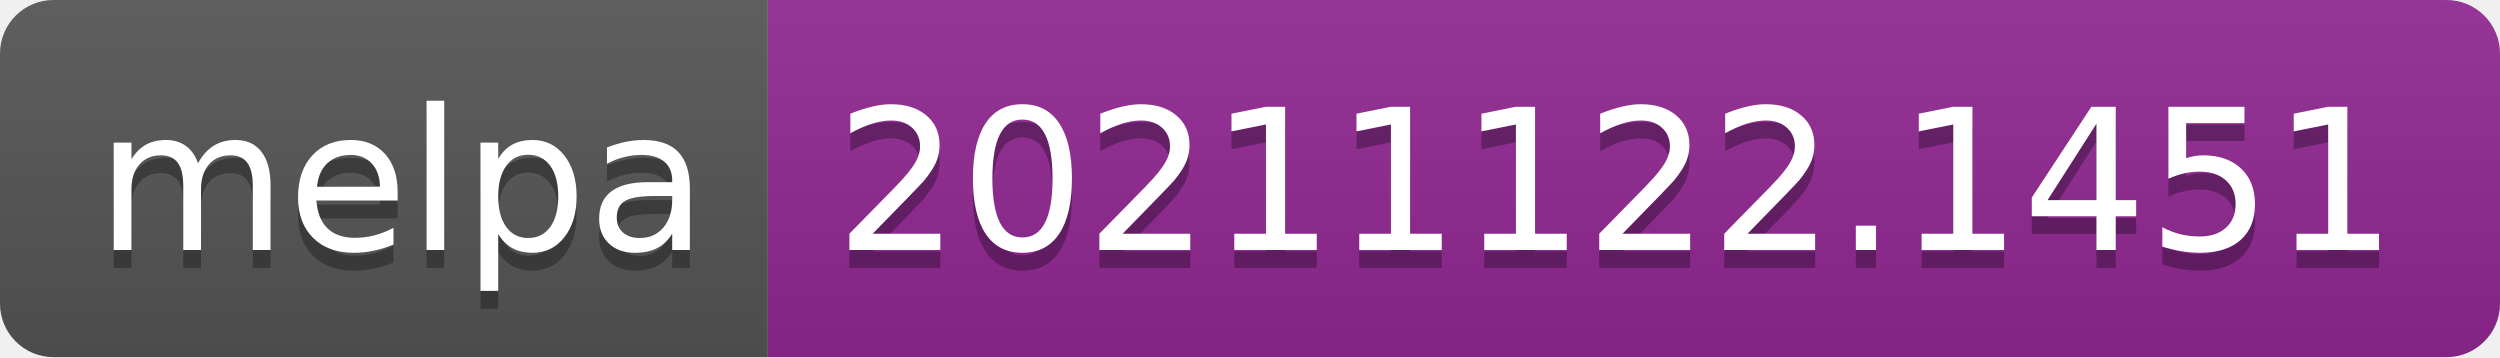
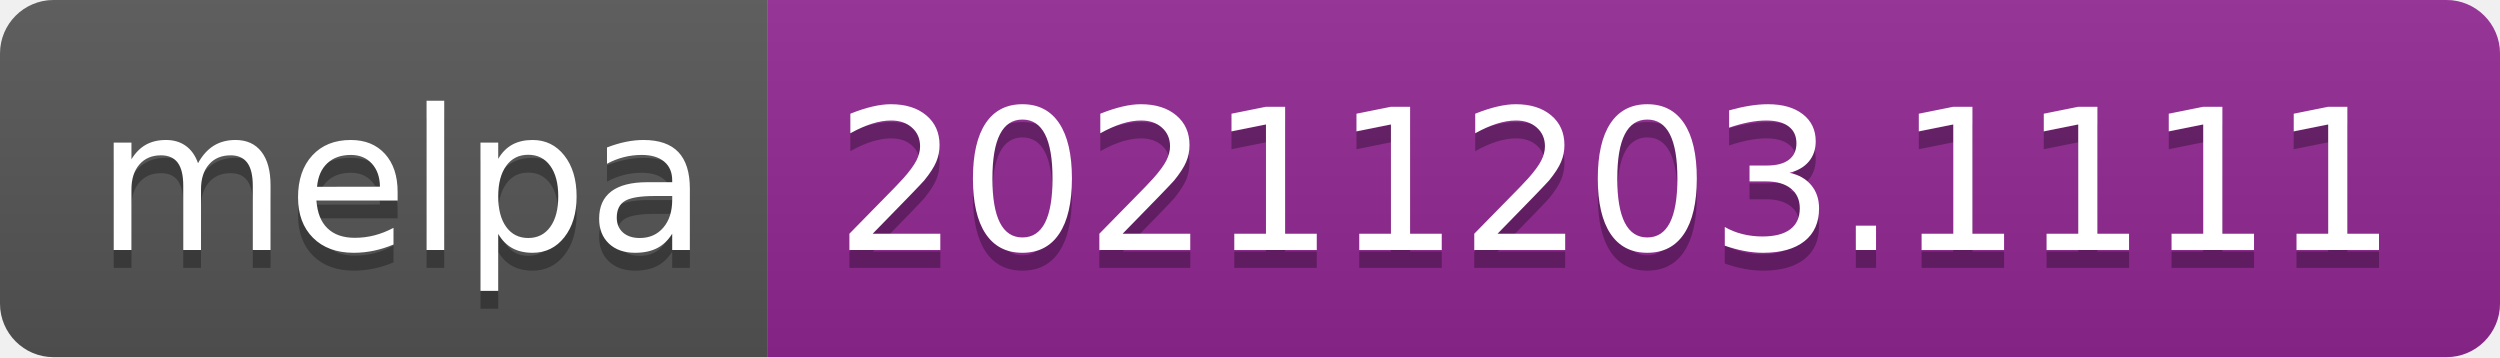
- <svg xmlns="http://www.w3.org/2000/svg" width="140" height="20" role="img" aria-label="melpa: 20211122.1451">
+ <svg xmlns="http://www.w3.org/2000/svg" width="140" height="20" role="img" aria-label="melpa: 20211203.1111">
  <linearGradient id="s" x2="0" y2="100%">
    <stop offset="0" stop-color="#bbb" stop-opacity=".1" />
    <stop offset="1" stop-opacity=".1" />
  </linearGradient>
  <clipPath id="r">
    <rect width="140" height="20" rx="3" fill="#fff" />
  </clipPath>
  <g clip-path="url(#r)">
    <rect width="43" height="20" fill="#555" />
    <rect x="43" width="97" height="20" fill="#922793" />
    <rect width="140" height="20" fill="url(#s)" />
  </g>
  <g fill="#fff" text-anchor="middle" font-family="Verdana,Geneva,DejaVu Sans,sans-serif" text-rendering="geometricPrecision" font-size="110">
    <text aria-hidden="true" x="225" y="150" fill="#010101" fill-opacity=".3" transform="scale(.1)" textLength="330">melpa</text>
    <text x="225" y="140" transform="scale(.1)" fill="#fff" textLength="330">melpa</text>
-     <text aria-hidden="true" x="905" y="150" fill="#010101" fill-opacity=".3" transform="scale(.1)" textLength="870">20211122.1451</text>
-     <text x="905" y="140" transform="scale(.1)" fill="#fff" textLength="870">20211122.1451</text>
+     <text aria-hidden="true" x="905" y="150" fill="#010101" fill-opacity=".3" transform="scale(.1)" textLength="870">20211203.1111</text>
+     <text x="905" y="140" transform="scale(.1)" fill="#fff" textLength="870">20211203.1111</text>
  </g>
</svg>
